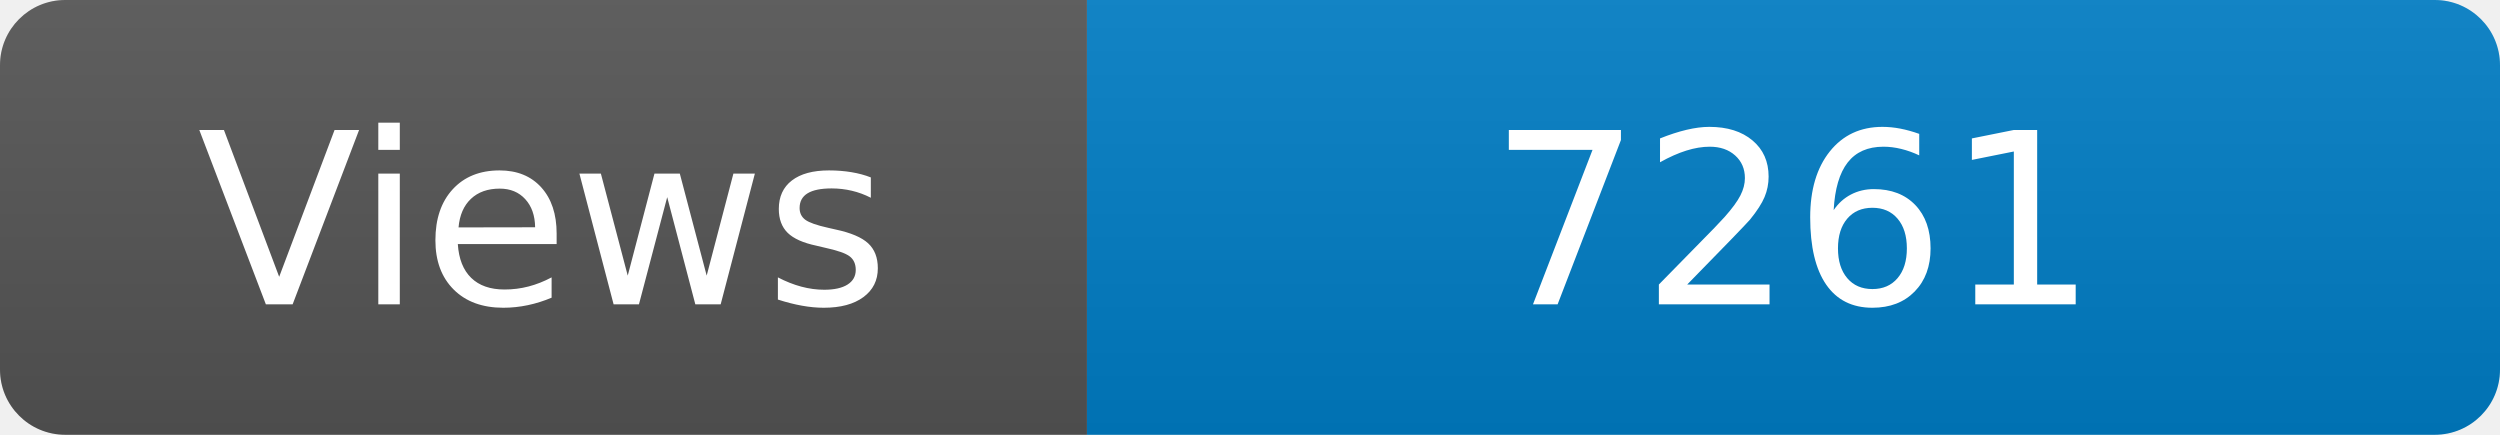
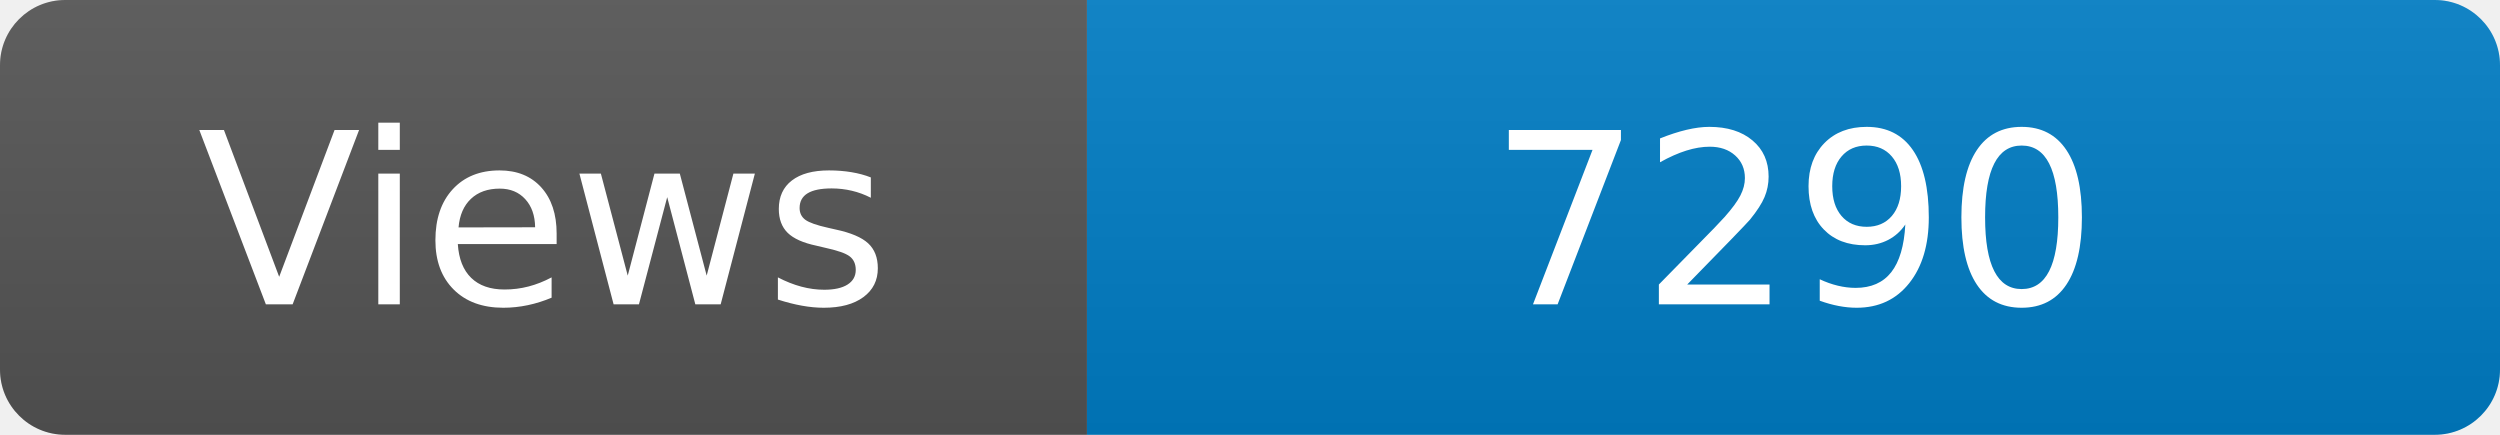
<svg xmlns="http://www.w3.org/2000/svg" width="115" height="20" role="img" aria-label="Maintained?: yes">
  <linearGradient id="s" x2="0" y2="100%">
    <stop offset="0" stop-color="#bbb" stop-opacity=".1" />
    <stop offset="1" stop-opacity=".1" />
  </linearGradient>
  <clipPath id="r">
    <rect width="115" height="20" rx="3" fill="#fff" />
  </clipPath>
  <g clip-path="url(#r)">
    <rect width="50" height="20" fill="#555" />
    <rect x="50" width="160" height="20" fill="#007ec6" />
    <rect width="115" height="20" fill="url(#s)" />
  </g>
  <g fill="#fff" text-anchor="middle" font-family="Verdana,Geneva,DejaVu Sans,sans-serif" font-size="110">
    <text x="250" y="140" transform="scale(.1)" fill="#fff">Views</text>
-     <text x="825" y="140" transform="scale(.1)" fill="#fff">7261</text>
+     <text x="825" y="140" transform="scale(.1)" fill="#fff">7290</text>
  </g>
</svg>
